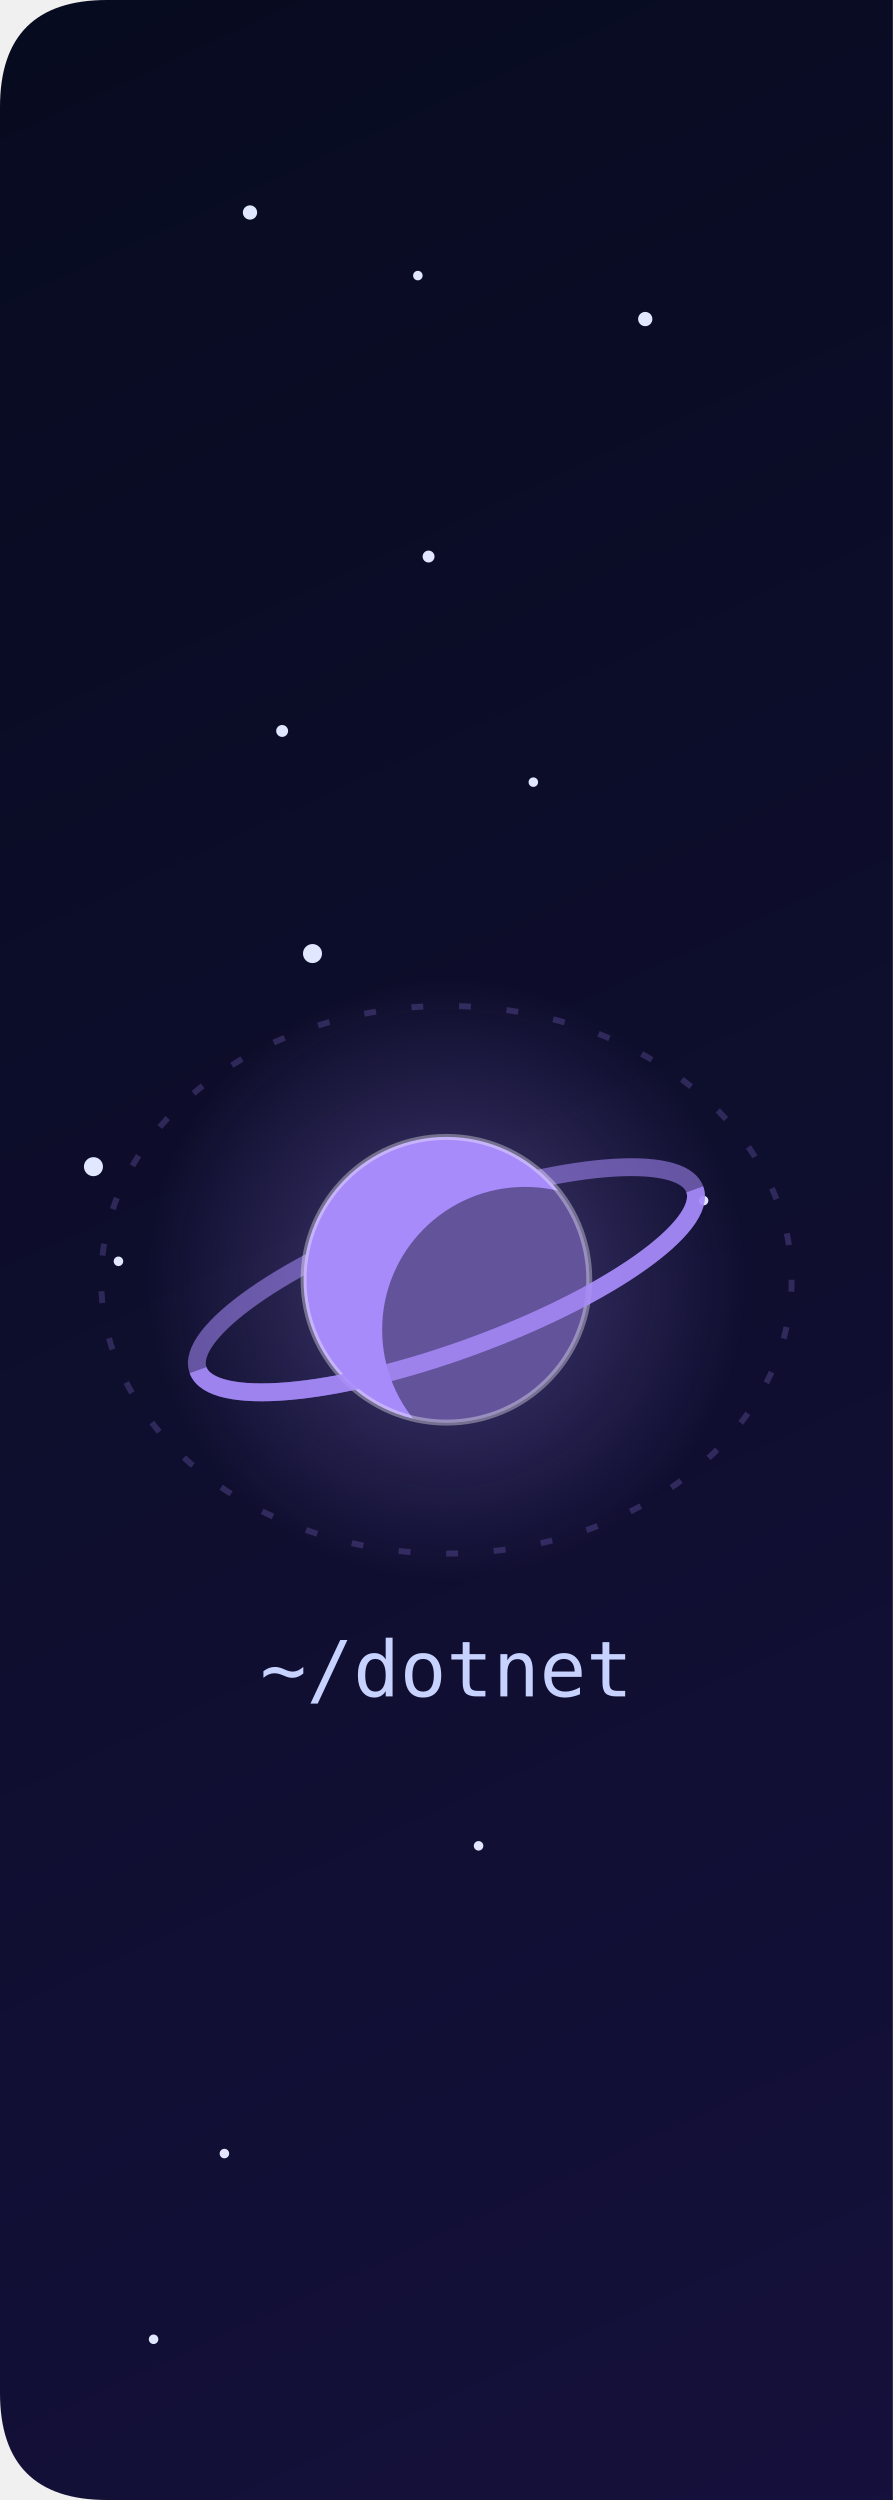
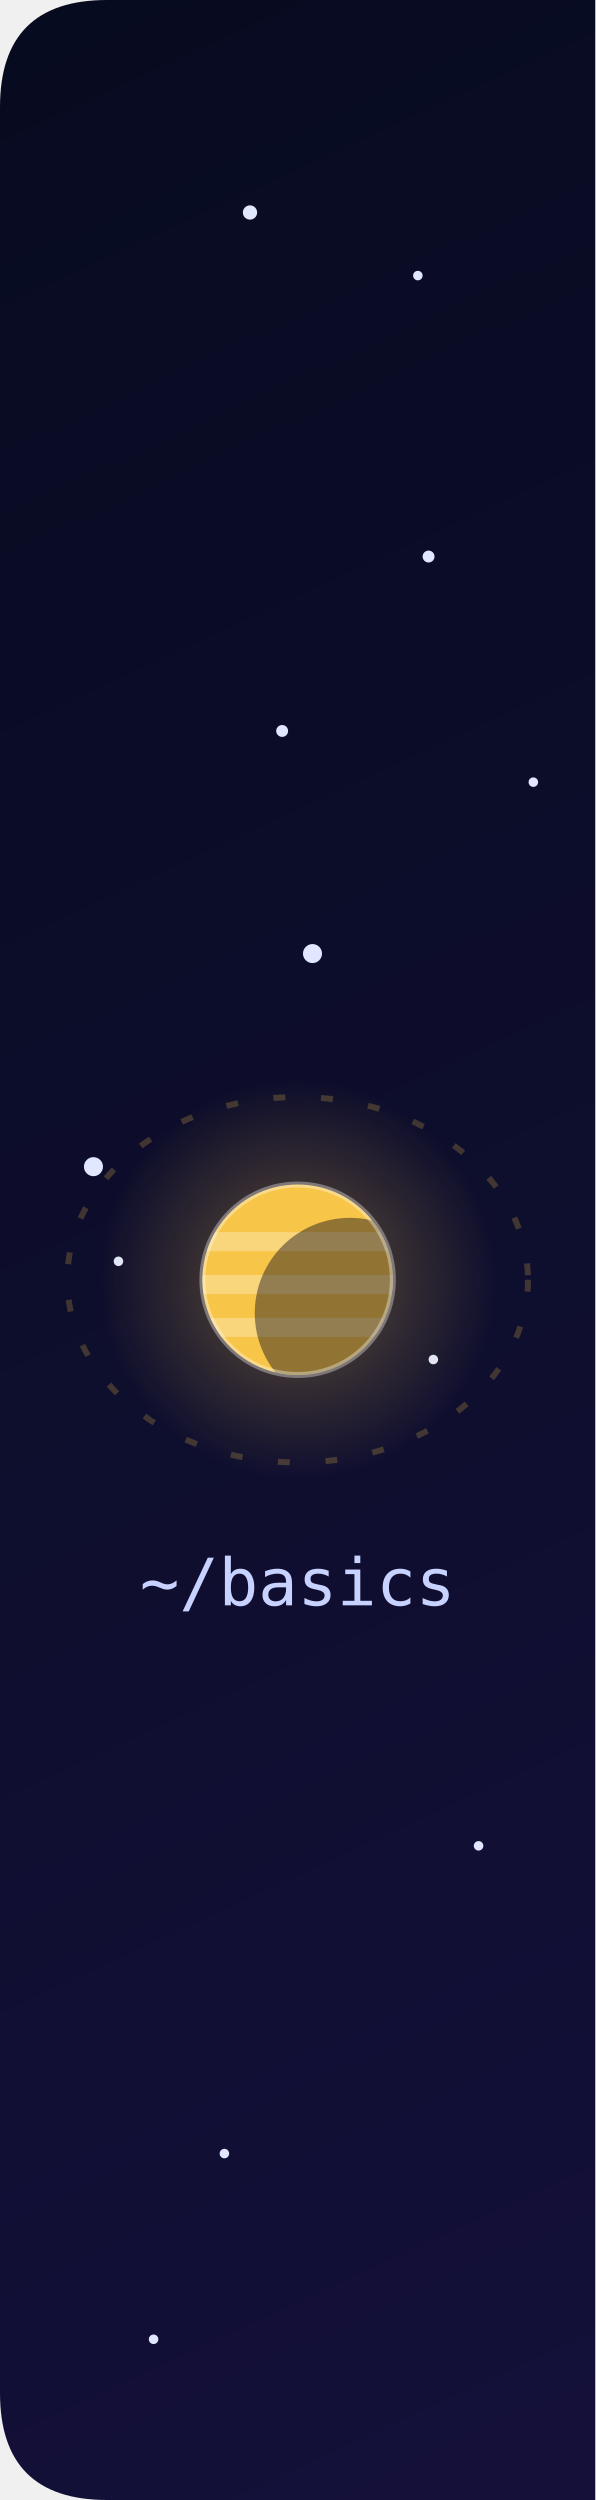
- <svg xmlns="http://www.w3.org/2000/svg" viewBox="0.00 0 150.00 420" width="150" height="420" role="img" aria-label="~/dotnet">
+ <svg xmlns="http://www.w3.org/2000/svg" viewBox="0.00 0 100.00 420" width="100" height="420" role="img" aria-label="~/basics">
  <clipPath id="tile">
-     <path d="M 18.0 0 H 150.0 V 420 H 18.0 Q 0.0 420 0.0 402 V 18 Q 0.0 0 18.0 0 Z" />
+     <path d="M 18.0 0 H 100.0 V 420 H 18.0 Q 0.0 420 0.0 402 V 18 Q 0.0 0 18.0 0 Z" />
  </clipPath>
  <g clip-path="url(#tile)">
    <defs>
      <linearGradient id="bg" x1="0" y1="0" x2="1" y2="1">
        <stop offset="0" stop-color="#070b1f" />
        <stop offset=".55" stop-color="#14103a" />
        <stop offset="1" stop-color="#241552" />
      </linearGradient>
      <radialGradient id="gold" cx="50%" cy="50%" r="50%">
        <stop offset="0" stop-color="#fff" />
        <stop offset="1" stop-color="#fcd34d" />
      </radialGradient>
      <linearGradient id="tail" x1="0" y1="0" x2="1" y2="0">
        <stop offset="0" stop-color="#fff" stop-opacity="0" />
        <stop offset="1" stop-color="#fff" />
      </linearGradient>
-       <radialGradient id="h-dotnet" cx="50%" cy="50%" r="50%">
-         <stop offset="0" stop-color="#a78bfa" stop-opacity=".35" />
-         <stop offset="1" stop-color="#a78bfa" stop-opacity="0" />
-       </radialGradient>
-       <radialGradient id="h-angular" cx="50%" cy="50%" r="50%">
-         <stop offset="0" stop-color="#f87171" stop-opacity=".35" />
-         <stop offset="1" stop-color="#f87171" stop-opacity="0" />
-       </radialGradient>
-       <radialGradient id="h-typescript" cx="50%" cy="50%" r="50%">
-         <stop offset="0" stop-color="#38bdf8" stop-opacity=".35" />
-         <stop offset="1" stop-color="#38bdf8" stop-opacity="0" />
+       <radialGradient id="h-basics" cx="50%" cy="50%" r="50%">
+         <stop offset="0" stop-color="#F7C548" stop-opacity=".35" />
+         <stop offset="1" stop-color="#F7C548" stop-opacity="0" />
+       </radialGradient>
+       <radialGradient id="h-backend" cx="50%" cy="50%" r="50%">
+         <stop offset="0" stop-color="#F2766B" stop-opacity=".35" />
+         <stop offset="1" stop-color="#F2766B" stop-opacity="0" />
+       </radialGradient>
+       <radialGradient id="h-frontend" cx="50%" cy="50%" r="50%">
+         <stop offset="0" stop-color="#F28AC0" stop-opacity=".35" />
+         <stop offset="1" stop-color="#F28AC0" stop-opacity="0" />
+       </radialGradient>
+       <radialGradient id="h-data" cx="50%" cy="50%" r="50%">
+         <stop offset="0" stop-color="#4FC7B8" stop-opacity=".35" />
+         <stop offset="1" stop-color="#4FC7B8" stop-opacity="0" />
+       </radialGradient>
+       <radialGradient id="h-quality" cx="50%" cy="50%" r="50%">
+         <stop offset="0" stop-color="#8FD694" stop-opacity=".35" />
+         <stop offset="1" stop-color="#8FD694" stop-opacity="0" />
      </radialGradient>
      <radialGradient id="h-architecture" cx="50%" cy="50%" r="50%">
-         <stop offset="0" stop-color="#34d399" stop-opacity=".35" />
-         <stop offset="1" stop-color="#34d399" stop-opacity="0" />
-       </radialGradient>
-       <radialGradient id="h-systemdesign" cx="50%" cy="50%" r="50%">
-         <stop offset="0" stop-color="#f472b6" stop-opacity=".35" />
-         <stop offset="1" stop-color="#f472b6" stop-opacity="0" />
+         <stop offset="0" stop-color="#7C8CF2" stop-opacity=".35" />
+         <stop offset="1" stop-color="#7C8CF2" stop-opacity="0" />
+       </radialGradient>
+       <radialGradient id="h-ai" cx="50%" cy="50%" r="50%">
+         <stop offset="0" stop-color="#B79BF5" stop-opacity=".35" />
+         <stop offset="1" stop-color="#B79BF5" stop-opacity="0" />
      </radialGradient>
      <radialGradient id="h-english" cx="50%" cy="50%" r="50%">
-         <stop offset="0" stop-color="#fb923c" stop-opacity=".35" />
-         <stop offset="1" stop-color="#fb923c" stop-opacity="0" />
+         <stop offset="0" stop-color="#F9A65A" stop-opacity=".35" />
+         <stop offset="1" stop-color="#F9A65A" stop-opacity="0" />
+       </radialGradient>
+       <radialGradient id="h-news" cx="50%" cy="50%" r="50%">
+         <stop offset="0" stop-color="#6CC5EE" stop-opacity=".35" />
+         <stop offset="1" stop-color="#6CC5EE" stop-opacity="0" />
      </radialGradient>
    </defs>
    <style>
.tw{transform-box:fill-box;transform-origin:center;animation:tw 4s ease-in-out infinite}
.st{transform-box:fill-box;transform-origin:center;animation:st 3.4s ease-in-out infinite}
.new{transform-box:fill-box;transform-origin:center;animation:nw 2.2s ease-in-out infinite}
.ring{transform-box:fill-box;transform-origin:center;animation:rg 2.2s ease-out infinite}
.pl{animation:fl 7s ease-in-out infinite}
.ss{animation:shoot 10s linear infinite;opacity:0}
- .lbl{font:500 13px ui-monospace,SFMono-Regular,Menlo,Consolas,monospace;fill:#c7d2fe;text-anchor:middle}
+ .lbl{font:500 11px ui-monospace,SFMono-Regular,Menlo,Consolas,monospace;fill:#c7d2fe;text-anchor:middle}
.ttl{font:700 20px -apple-system,Segoe UI,Helvetica,Arial,sans-serif;fill:#f5f3ff}
.sub{font:500 13px -apple-system,Segoe UI,Helvetica,Arial,sans-serif;fill:#a5b4fc}
@keyframes tw{0%,100%{opacity:.25}50%{opacity:.9}}
@keyframes st{0%,100%{opacity:.55;transform:scale(.8) rotate(0)}50%{opacity:1;transform:scale(1.1) rotate(45deg)}}
@keyframes nw{0%,100%{opacity:.8;transform:scale(1) rotate(0)}50%{opacity:1;transform:scale(1.35) rotate(45deg)}}
@keyframes rg{0%{opacity:.7;transform:scale(.6)}100%{opacity:0;transform:scale(2.2)}}
@keyframes fl{0%,100%{transform:translateY(0)}50%{transform:translateY(-4px)}}
@keyframes shoot{0%{transform:translateX(0);opacity:0}1%{opacity:1}8%{transform:translateX(440px);opacity:0}100%{transform:translateX(440px);opacity:0}}
@media (prefers-reduced-motion:reduce){.tw,.st,.new,.ring,.pl,.ss{animation:none}.ring,.ss{opacity:0}}
</style>
    <rect width="900" height="420" fill="url(#bg)" />
    <circle class="tw" cx="407.7" cy="233.9" r="1.6" fill="#e0e7ff" style="animation-delay:1.81s;animation-duration:5.6s" />
    <circle class="tw" cx="174.6" cy="331.6" r="1.6" fill="#e0e7ff" style="animation-delay:2.52s;animation-duration:5.4s" />
    <circle class="tw" cx="89.6" cy="131.4" r="0.8" fill="#e0e7ff" style="animation-delay:2.15s;animation-duration:5.7s" />
    <circle class="tw" cx="569.4" cy="248.2" r="1.6" fill="#e0e7ff" style="animation-delay:3.86s;animation-duration:5.0s" />
    <circle class="tw" cx="552.6" cy="73.0" r="0.8" fill="#e0e7ff" style="animation-delay:3.33s;animation-duration:3.2s" />
    <circle class="tw" cx="37.7" cy="361.8" r="0.8" fill="#e0e7ff" style="animation-delay:3.11s;animation-duration:4.0s" />
    <circle class="tw" cx="530.8" cy="88.1" r="1" fill="#e0e7ff" style="animation-delay:2.56s;animation-duration:4.5s" />
    <circle class="tw" cx="594.3" cy="192.9" r="1.2" fill="#e0e7ff" style="animation-delay:1.63s;animation-duration:4.7s" />
    <circle class="tw" cx="833.3" cy="43.3" r="1.2" fill="#e0e7ff" style="animation-delay:1.26s;animation-duration:3.7s" />
    <circle class="tw" cx="262.7" cy="38.1" r="0.8" fill="#e0e7ff" style="animation-delay:1.60s;animation-duration:5.5s" />
    <circle class="tw" cx="349.2" cy="393.2" r="0.8" fill="#e0e7ff" style="animation-delay:0.85s;animation-duration:5.8s" />
    <circle class="tw" cx="52.5" cy="160.2" r="1.6" fill="#e0e7ff" style="animation-delay:1.68s;animation-duration:4.7s" />
    <circle class="tw" cx="182.3" cy="280.0" r="1.2" fill="#e0e7ff" style="animation-delay:0.35s;animation-duration:4.0s" />
    <circle class="tw" cx="862.1" cy="313.2" r="0.8" fill="#e0e7ff" style="animation-delay:0.54s;animation-duration:5.1s" />
    <circle class="tw" cx="15.7" cy="196.0" r="1.6" fill="#e0e7ff" style="animation-delay:0.71s;animation-duration:4.7s" />
    <circle class="tw" cx="403.3" cy="86.3" r="1" fill="#e0e7ff" style="animation-delay:1.68s;animation-duration:4.2s" />
    <circle class="tw" cx="356.6" cy="406.0" r="0.8" fill="#e0e7ff" style="animation-delay:1.08s;animation-duration:5.9s" />
    <circle class="tw" cx="719.4" cy="131.7" r="0.8" fill="#e0e7ff" style="animation-delay:0.84s;animation-duration:4.2s" />
    <circle class="tw" cx="764.7" cy="266.7" r="0.8" fill="#e0e7ff" style="animation-delay:0.17s;animation-duration:3.4s" />
    <circle class="tw" cx="398.1" cy="13.8" r="1.2" fill="#e0e7ff" style="animation-delay:3.32s;animation-duration:4.2s" />
    <circle class="tw" cx="72.0" cy="93.5" r="1" fill="#e0e7ff" style="animation-delay:0.06s;animation-duration:4.1s" />
    <circle class="tw" cx="558.5" cy="60.9" r="1.6" fill="#e0e7ff" style="animation-delay:3.33s;animation-duration:3.4s" />
    <circle class="tw" cx="348.9" cy="260.9" r="1.2" fill="#e0e7ff" style="animation-delay:3.63s;animation-duration:5.5s" />
    <circle class="tw" cx="227.6" cy="85.9" r="1" fill="#e0e7ff" style="animation-delay:2.75s;animation-duration:4.2s" />
    <circle class="tw" cx="434.5" cy="41.4" r="0.8" fill="#e0e7ff" style="animation-delay:0.42s;animation-duration:3.1s" />
    <circle class="tw" cx="860.9" cy="105.4" r="1.6" fill="#e0e7ff" style="animation-delay:1.03s;animation-duration:5.5s" />
    <circle class="tw" cx="535.7" cy="127.4" r="1" fill="#e0e7ff" style="animation-delay:3.72s;animation-duration:5.9s" />
    <circle class="tw" cx="118.2" cy="201.7" r="0.8" fill="#e0e7ff" style="animation-delay:1.12s;animation-duration:5.8s" />
    <circle class="tw" cx="187.1" cy="16.6" r="1.2" fill="#e0e7ff" style="animation-delay:1.65s;animation-duration:3.7s" />
    <circle class="tw" cx="47.4" cy="122.8" r="1" fill="#e0e7ff" style="animation-delay:0.37s;animation-duration:3.4s" />
    <circle class="tw" cx="405.9" cy="142.4" r="1" fill="#e0e7ff" style="animation-delay:2.36s;animation-duration:5.8s" />
    <circle class="tw" cx="427.6" cy="153.0" r="1.2" fill="#e0e7ff" style="animation-delay:3.85s;animation-duration:3.1s" />
    <circle class="tw" cx="570.9" cy="202.9" r="1.2" fill="#e0e7ff" style="animation-delay:1.28s;animation-duration:6.0s" />
    <circle class="tw" cx="72.8" cy="228.4" r="0.8" fill="#e0e7ff" style="animation-delay:3.60s;animation-duration:5.2s" />
    <circle class="tw" cx="630.9" cy="327.3" r="1.2" fill="#e0e7ff" style="animation-delay:1.41s;animation-duration:5.1s" />
    <circle class="tw" cx="805.9" cy="358.4" r="1.6" fill="#e0e7ff" style="animation-delay:3.78s;animation-duration:3.1s" />
    <circle class="tw" cx="449.9" cy="15.8" r="1.6" fill="#e0e7ff" style="animation-delay:1.52s;animation-duration:3.0s" />
    <circle class="tw" cx="70.2" cy="46.3" r="0.8" fill="#e0e7ff" style="animation-delay:3.97s;animation-duration:5.6s" />
    <circle class="tw" cx="652.6" cy="165.4" r="1.6" fill="#e0e7ff" style="animation-delay:1.76s;animation-duration:5.5s" />
    <circle class="tw" cx="80.4" cy="310.1" r="0.8" fill="#e0e7ff" style="animation-delay:1.24s;animation-duration:3.3s" />
    <circle class="tw" cx="25.8" cy="393.0" r="0.8" fill="#e0e7ff" style="animation-delay:1.99s;animation-duration:4.8s" />
    <circle class="tw" cx="823.4" cy="112.3" r="0.8" fill="#e0e7ff" style="animation-delay:1.47s;animation-duration:3.4s" />
    <circle class="tw" cx="549.2" cy="217.4" r="1.2" fill="#e0e7ff" style="animation-delay:2.64s;animation-duration:4.3s" />
    <circle class="tw" cx="797.9" cy="140.8" r="1.2" fill="#e0e7ff" style="animation-delay:0.79s;animation-duration:4.3s" />
    <circle class="tw" cx="721.7" cy="375.7" r="1" fill="#e0e7ff" style="animation-delay:1.54s;animation-duration:4.7s" />
    <circle class="tw" cx="287.0" cy="64.5" r="1.6" fill="#e0e7ff" style="animation-delay:1.40s;animation-duration:5.7s" />
    <circle class="tw" cx="42.0" cy="35.7" r="1.2" fill="#e0e7ff" style="animation-delay:3.29s;animation-duration:3.3s" />
    <circle class="tw" cx="424.6" cy="380.3" r="1.6" fill="#e0e7ff" style="animation-delay:1.53s;animation-duration:4.6s" />
    <circle class="tw" cx="602.9" cy="296.5" r="1.6" fill="#e0e7ff" style="animation-delay:1.28s;animation-duration:5.5s" />
    <circle class="tw" cx="253.0" cy="253.0" r="1.2" fill="#e0e7ff" style="animation-delay:2.28s;animation-duration:3.9s" />
    <circle class="tw" cx="708.9" cy="17.6" r="1" fill="#e0e7ff" style="animation-delay:1.62s;animation-duration:3.6s" />
    <circle class="tw" cx="689.1" cy="116.6" r="1" fill="#e0e7ff" style="animation-delay:3.19s;animation-duration:6.0s" />
    <circle class="tw" cx="108.4" cy="53.6" r="1.2" fill="#e0e7ff" style="animation-delay:3.83s;animation-duration:5.1s" />
    <circle class="tw" cx="183.0" cy="200.1" r="1" fill="#e0e7ff" style="animation-delay:2.86s;animation-duration:5.3s" />
    <circle class="tw" cx="480.9" cy="24.5" r="1" fill="#e0e7ff" style="animation-delay:1.09s;animation-duration:4.0s" />
    <circle class="tw" cx="625.2" cy="218.2" r="1" fill="#e0e7ff" style="animation-delay:1.57s;animation-duration:5.4s" />
    <circle class="tw" cx="810.7" cy="44.9" r="1.6" fill="#e0e7ff" style="animation-delay:0.52s;animation-duration:4.4s" />
    <circle class="tw" cx="561.5" cy="374.0" r="1.6" fill="#e0e7ff" style="animation-delay:2.20s;animation-duration:5.0s" />
    <circle class="tw" cx="452.4" cy="337.8" r="1.2" fill="#e0e7ff" style="animation-delay:1.85s;animation-duration:5.0s" />
    <circle class="tw" cx="187.9" cy="298.8" r="0.8" fill="#e0e7ff" style="animation-delay:0.85s;animation-duration:5.7s" />
    <circle class="tw" cx="876.7" cy="400.9" r="1.2" fill="#e0e7ff" style="animation-delay:1.05s;animation-duration:5.2s" />
    <circle class="tw" cx="19.9" cy="211.9" r="0.8" fill="#e0e7ff" style="animation-delay:1.76s;animation-duration:4.7s" />
    <circle class="tw" cx="688.2" cy="205.0" r="0.8" fill="#e0e7ff" style="animation-delay:0.87s;animation-duration:5.6s" />
    <circle class="tw" cx="386.9" cy="24.0" r="1.2" fill="#e0e7ff" style="animation-delay:2.75s;animation-duration:5.7s" />
    <circle class="tw" cx="423.9" cy="409.9" r="1.6" fill="#e0e7ff" style="animation-delay:3.78s;animation-duration:4.5s" />
    <circle class="tw" cx="848.8" cy="44.4" r="1" fill="#e0e7ff" style="animation-delay:1.76s;animation-duration:4.7s" />
    <circle class="tw" cx="744.1" cy="234.6" r="1" fill="#e0e7ff" style="animation-delay:2.09s;animation-duration:5.5s" />
    <circle class="tw" cx="503.3" cy="134.7" r="1.6" fill="#e0e7ff" style="animation-delay:3.82s;animation-duration:5.6s" />
    <circle class="tw" cx="547.2" cy="131.8" r="1" fill="#e0e7ff" style="animation-delay:3.87s;animation-duration:4.6s" />
    <circle class="tw" cx="514.8" cy="90.4" r="0.8" fill="#e0e7ff" style="animation-delay:2.01s;animation-duration:4.8s" />
+     <g class="pl" style="animation-delay:0.3s">
+       <ellipse cx="50.0" cy="215.0" rx="38.7" ry="30.7" fill="none" stroke="#F7C548" stroke-opacity=".22" stroke-dasharray="2 6" />
+       <circle cx="50.0" cy="215.0" r="33.6" fill="url(#h-basics)" />
+       <clipPath id="cl-basics">
+         <circle cx="50.0" cy="215.0" r="16.0" />
+       </clipPath>
+       <circle cx="50.0" cy="215.0" r="16.0" fill="#F7C548" />
+       <g clip-path="url(#cl-basics)">
+         <rect x="34.0" y="207.0" width="32.0" height="3.2" fill="#fff" fill-opacity=".28" />
+         <rect x="34.0" y="214.2" width="32.0" height="3.2" fill="#fff" fill-opacity=".28" />
+         <rect x="34.0" y="221.4" width="32.0" height="3.2" fill="#fff" fill-opacity=".28" />
+         <circle cx="58.8" cy="220.6" r="16.0" fill="#05071a" fill-opacity=".42" />
+       </g>
+       <circle cx="50.0" cy="215.0" r="16.0" fill="none" stroke="#fff" stroke-opacity=".35" stroke-width="1" />
+       <text class="lbl" x="50.0" y="269.7">~/basics</text>
+     </g>
+     <g class="pl" style="animation-delay:0.9s">
+       <ellipse cx="150.0" cy="258.4" rx="43.4" ry="35.4" fill="none" stroke="#F2766B" stroke-opacity=".22" stroke-dasharray="2 6" />
+       <circle cx="150.0" cy="258.4" r="43.5" fill="url(#h-backend)" />
+       <clipPath id="cl-backend">
+         <circle cx="150.0" cy="258.4" r="20.7" />
+       </clipPath>
+       <circle cx="150.0" cy="258.4" r="20.7" fill="#F2766B" />
+       <g clip-path="url(#cl-backend)">
+         <circle cx="142.8" cy="252.2" r="4.6" fill="#000" fill-opacity=".22" />
+         <circle cx="156.2" cy="261.5" r="5.8" fill="#000" fill-opacity=".22" />
+         <circle cx="147.9" cy="268.7" r="3.3" fill="#000" fill-opacity=".22" />
+         <circle cx="161.4" cy="265.6" r="20.7" fill="#05071a" fill-opacity=".42" />
+       </g>
+       <circle cx="150.0" cy="258.4" r="20.7" fill="none" stroke="#fff" stroke-opacity=".35" stroke-width="1" />
+       <text class="lbl" x="150.0" y="317.7">~/backend</text>
+     </g>
    <g class="pl" style="animation-delay:1.5s">
-       <ellipse cx="75.0" cy="215.0" rx="58" ry="46" fill="none" stroke="#a78bfa" stroke-opacity=".22" stroke-dasharray="2 6" />
-       <circle cx="75.0" cy="215.0" r="50.4" fill="url(#h-dotnet)" />
-       <clipPath id="cl-dotnet">
-         <circle cx="75.0" cy="215.0" r="24" />
-       </clipPath>
-       <g transform="rotate(-20 75.0 215.0)">
-         <ellipse cx="75.0" cy="215.0" rx="44.4" ry="12.0" fill="none" stroke="#a78bfa" stroke-opacity=".55" stroke-width="3" />
-       </g>
-       <circle cx="75.0" cy="215.0" r="24" fill="#a78bfa" />
-       <g clip-path="url(#cl-dotnet)">
-         <circle cx="88.2" cy="223.4" r="24.0" fill="#05071a" fill-opacity=".42" />
-       </g>
-       <circle cx="75.0" cy="215.0" r="24" fill="none" stroke="#fff" stroke-opacity=".35" stroke-width="1" />
-       <g transform="rotate(-20 75.0 215.0)">
-         <path d="M 30.6 215.0 A 44.4 12.0 0 0 0 119.4 215.0" fill="none" stroke="#a78bfa" stroke-opacity=".85" stroke-width="3" />
-       </g>
-       <text class="lbl" x="75.0" y="285.0">~/dotnet</text>
+       <ellipse cx="250.0" cy="238.2" rx="41.4" ry="33.4" fill="none" stroke="#F28AC0" stroke-opacity=".22" stroke-dasharray="2 6" />
+       <circle cx="250.0" cy="238.2" r="39.3" fill="url(#h-frontend)" />
+       <clipPath id="cl-frontend">
+         <circle cx="250.0" cy="238.2" r="18.7" />
+       </clipPath>
+       <circle cx="250.0" cy="238.2" r="18.7" fill="#F28AC0" />
+       <g clip-path="url(#cl-frontend)">
+         <circle cx="260.3" cy="244.7" r="18.7" fill="#05071a" fill-opacity=".42" />
+       </g>
+       <circle cx="250.0" cy="238.2" r="18.7" fill="none" stroke="#fff" stroke-opacity=".35" stroke-width="1" />
+       <g>
+         <circle cx="281.8" cy="238.2" r="4.1" fill="#e0e7ff" />
+         <animateTransform attributeName="transform" type="rotate" from="0 250.0 238.2" to="360 250.0 238.2" dur="14s" repeatCount="indefinite" />
+       </g>
+       <text class="lbl" x="250.0" y="295.6">~/frontend</text>
+     </g>
+     <g class="pl" style="animation-delay:0.0s">
+       <ellipse cx="350.0" cy="184.1" rx="39.4" ry="31.4" fill="none" stroke="#4FC7B8" stroke-opacity=".22" stroke-dasharray="2 6" />
+       <circle cx="350.0" cy="184.1" r="35.1" fill="url(#h-data)" />
+       <clipPath id="cl-data">
+         <circle cx="350.0" cy="184.1" r="16.7" />
+       </clipPath>
+       <circle cx="350.0" cy="184.1" r="16.7" fill="#0b1026" fill-opacity=".85" stroke="#4FC7B8" stroke-width="2" />
+       <g clip-path="url(#cl-data)" fill="none" stroke="#4FC7B8" stroke-opacity=".7" stroke-width="1.2">
+         <ellipse cx="350.0" cy="184.1" rx="7.5" ry="16.7" />
+         <ellipse cx="350.0" cy="184.1" rx="14.2" ry="16.7" />
+         <line x1="333.3" y1="184.1" x2="366.7" y2="184.1" />
+         <ellipse cx="350.0" cy="175.7" rx="14.5" ry="3.0" />
+         <ellipse cx="350.0" cy="192.4" rx="14.5" ry="3.0" />
+       </g>
+       <text class="lbl" x="350.0" y="239.4">~/data</text>
+     </g>
+     <g class="pl" style="animation-delay:0.6s">
+       <ellipse cx="450.0" cy="175.2" rx="44.0" ry="36.0" fill="none" stroke="#8FD694" stroke-opacity=".22" stroke-dasharray="2 6" />
+       <circle cx="450.0" cy="175.2" r="44.7" fill="url(#h-quality)" />
+       <clipPath id="cl-quality">
+         <circle cx="450.0" cy="175.2" r="21.3" />
+       </clipPath>
+       <circle cx="450.0" cy="175.2" r="21.3" fill="#8FD694" />
+       <g clip-path="url(#cl-quality)">
+         <rect x="428.7" y="164.6" width="42.6" height="4.3" fill="#fff" fill-opacity=".28" />
+         <rect x="428.7" y="174.2" width="42.6" height="4.3" fill="#fff" fill-opacity=".28" />
+         <rect x="428.7" y="183.8" width="42.6" height="4.3" fill="#fff" fill-opacity=".28" />
+         <circle cx="461.7" cy="182.7" r="21.3" fill="#05071a" fill-opacity=".42" />
+       </g>
+       <circle cx="450.0" cy="175.2" r="21.3" fill="none" stroke="#fff" stroke-opacity=".35" stroke-width="1" />
+       <text class="lbl" x="450.0" y="235.2">~/quality</text>
+     </g>
+     <g class="pl" style="animation-delay:1.2s">
+       <ellipse cx="550.0" cy="224.7" rx="42.0" ry="34.0" fill="none" stroke="#7C8CF2" stroke-opacity=".22" stroke-dasharray="2 6" />
+       <circle cx="550.0" cy="224.7" r="40.5" fill="url(#h-architecture)" />
+       <clipPath id="cl-architecture">
+         <circle cx="550.0" cy="224.7" r="19.3" />
+       </clipPath>
+       <g transform="rotate(-20 550.0 224.7)">
+         <ellipse cx="550.0" cy="224.7" rx="35.7" ry="9.7" fill="none" stroke="#7C8CF2" stroke-opacity=".55" stroke-width="3" />
+       </g>
+       <circle cx="550.0" cy="224.7" r="19.3" fill="#7C8CF2" />
+       <g clip-path="url(#cl-architecture)">
+         <circle cx="560.6" cy="231.4" r="19.3" fill="#05071a" fill-opacity=".42" />
+       </g>
+       <circle cx="550.0" cy="224.7" r="19.3" fill="none" stroke="#fff" stroke-opacity=".35" stroke-width="1" />
+       <g transform="rotate(-20 550.0 224.7)">
+         <path d="M 514.3 224.7 A 35.7 9.7 0 0 0 585.7 224.7" fill="none" stroke="#7C8CF2" stroke-opacity=".85" stroke-width="3" />
+       </g>
+       <text class="lbl" x="550.0" y="282.6">~/architecture</text>
+     </g>
+     <g class="pl" style="animation-delay:1.8s">
+       <ellipse cx="650.0" cy="259.9" rx="40.0" ry="32.0" fill="none" stroke="#B79BF5" stroke-opacity=".22" stroke-dasharray="2 6" />
+       <circle cx="650.0" cy="259.9" r="36.3" fill="url(#h-ai)" />
+       <clipPath id="cl-ai">
+         <circle cx="650.0" cy="259.9" r="17.3" />
+       </clipPath>
+       <g transform="rotate(-20 650.0 259.9)">
+         <ellipse cx="650.0" cy="259.9" rx="32.0" ry="8.7" fill="none" stroke="#B79BF5" stroke-opacity=".55" stroke-width="3" />
+       </g>
+       <circle cx="650.0" cy="259.9" r="17.3" fill="#B79BF5" />
+       <g clip-path="url(#cl-ai)">
+         <circle cx="659.5" cy="266.0" r="17.3" fill="#05071a" fill-opacity=".42" />
+       </g>
+       <circle cx="650.0" cy="259.9" r="17.3" fill="none" stroke="#fff" stroke-opacity=".35" stroke-width="1" />
+       <g transform="rotate(-20 650.0 259.9)">
+         <path d="M 618.0 259.9 A 32.0 8.7 0 0 0 682.0 259.9" fill="none" stroke="#B79BF5" stroke-opacity=".85" stroke-width="3" />
+       </g>
+       <text class="lbl" x="650.0" y="315.9">~/ai</text>
    </g>
    <g class="pl" style="animation-delay:0.3s">
-       <ellipse cx="225.0" cy="258.4" rx="65" ry="53" fill="none" stroke="#f87171" stroke-opacity=".22" stroke-dasharray="2 6" />
-       <circle cx="225.0" cy="258.4" r="65.1" fill="url(#h-angular)" />
-       <clipPath id="cl-angular">
-         <circle cx="225.0" cy="258.4" r="31" />
-       </clipPath>
-       <circle cx="225.0" cy="258.4" r="31" fill="#f87171" />
-       <g clip-path="url(#cl-angular)">
-         <rect x="194.0" y="242.9" width="62.0" height="6.2" fill="#fff" fill-opacity=".28" />
-         <rect x="194.0" y="256.8" width="62.0" height="6.2" fill="#fff" fill-opacity=".28" />
-         <rect x="194.0" y="270.8" width="62.0" height="6.2" fill="#fff" fill-opacity=".28" />
-         <circle cx="242.1" cy="269.2" r="31.0" fill="#05071a" fill-opacity=".42" />
-       </g>
-       <circle cx="225.0" cy="258.4" r="31" fill="none" stroke="#fff" stroke-opacity=".35" stroke-width="1" />
-       <text class="lbl" x="225.0" y="335.4">~/angular</text>
-     </g>
-     <g class="pl" style="animation-delay:1.2s">
-       <ellipse cx="375.0" cy="238.2" rx="62" ry="50" fill="none" stroke="#38bdf8" stroke-opacity=".22" stroke-dasharray="2 6" />
-       <circle cx="375.0" cy="238.2" r="58.8" fill="url(#h-typescript)" />
-       <clipPath id="cl-typescript">
-         <circle cx="375.0" cy="238.2" r="28" />
-       </clipPath>
-       <circle cx="375.0" cy="238.2" r="28" fill="#38bdf8" />
-       <g clip-path="url(#cl-typescript)">
-         <circle cx="390.4" cy="248.0" r="28.0" fill="#05071a" fill-opacity=".42" />
-       </g>
-       <circle cx="375.0" cy="238.2" r="28" fill="none" stroke="#fff" stroke-opacity=".35" stroke-width="1" />
+       <ellipse cx="750.0" cy="229.4" rx="44.7" ry="36.7" fill="none" stroke="#F9A65A" stroke-opacity=".22" stroke-dasharray="2 6" />
+       <circle cx="750.0" cy="229.4" r="46.2" fill="url(#h-english)" />
+       <clipPath id="cl-english">
+         <circle cx="750.0" cy="229.4" r="22.0" />
+       </clipPath>
+       <circle cx="750.0" cy="229.4" r="22.0" fill="#F9A65A" />
+       <g clip-path="url(#cl-english)">
+         <circle cx="742.3" cy="222.8" r="4.8" fill="#000" fill-opacity=".22" />
+         <circle cx="756.6" cy="232.7" r="6.2" fill="#000" fill-opacity=".22" />
+         <circle cx="747.8" cy="240.4" r="3.5" fill="#000" fill-opacity=".22" />
+         <circle cx="762.1" cy="237.1" r="22.0" fill="#05071a" fill-opacity=".42" />
+       </g>
+       <circle cx="750.0" cy="229.4" r="22.0" fill="none" stroke="#fff" stroke-opacity=".35" stroke-width="1" />
+       <text class="lbl" x="750.0" y="290.0">~/english</text>
+     </g>
+     <g class="pl" style="animation-delay:0.9s">
+       <ellipse cx="850.0" cy="177.7" rx="42.7" ry="34.7" fill="none" stroke="#6CC5EE" stroke-opacity=".22" stroke-dasharray="2 6" />
+       <circle cx="850.0" cy="177.7" r="42.0" fill="url(#h-news)" />
+       <clipPath id="cl-news">
+         <circle cx="850.0" cy="177.7" r="20.0" />
+       </clipPath>
+       <circle cx="850.0" cy="177.7" r="20.0" fill="#6CC5EE" />
+       <g clip-path="url(#cl-news)">
+         <circle cx="861.0" cy="184.7" r="20.0" fill="#05071a" fill-opacity=".42" />
+       </g>
+       <circle cx="850.0" cy="177.7" r="20.0" fill="none" stroke="#fff" stroke-opacity=".35" stroke-width="1" />
      <g>
-         <circle cx="422.6" cy="238.2" r="6.2" fill="#e0e7ff" />
-         <animateTransform attributeName="transform" type="rotate" from="0 375.0 238.2" to="360 375.0 238.2" dur="14s" repeatCount="indefinite" />
-       </g>
-       <text class="lbl" x="375.0" y="312.2">~/typescript</text>
-     </g>
-     <g class="pl" style="animation-delay:0.0s">
-       <ellipse cx="525.0" cy="184.1" rx="59" ry="47" fill="none" stroke="#34d399" stroke-opacity=".22" stroke-dasharray="2 6" />
-       <circle cx="525.0" cy="184.1" r="52.5" fill="url(#h-architecture)" />
-       <clipPath id="cl-architecture">
-         <circle cx="525.0" cy="184.1" r="25" />
-       </clipPath>
-       <circle cx="525.0" cy="184.1" r="25" fill="#0b1026" fill-opacity=".85" stroke="#34d399" stroke-width="2" />
-       <g clip-path="url(#cl-architecture)" fill="none" stroke="#34d399" stroke-opacity=".7" stroke-width="1.2">
-         <ellipse cx="525.0" cy="184.1" rx="11.2" ry="25" />
-         <ellipse cx="525.0" cy="184.1" rx="21.2" ry="25" />
-         <line x1="500.0" y1="184.1" x2="550.0" y2="184.1" />
-         <ellipse cx="525.0" cy="171.6" rx="21.8" ry="4.5" />
-         <ellipse cx="525.0" cy="196.6" rx="21.8" ry="4.5" />
-       </g>
-       <text class="lbl" x="525.0" y="255.1">~/architecture</text>
-     </g>
-     <g class="pl" style="animation-delay:0.9s">
-       <ellipse cx="675.0" cy="175.2" rx="66" ry="54" fill="none" stroke="#f472b6" stroke-opacity=".22" stroke-dasharray="2 6" />
-       <circle cx="675.0" cy="175.2" r="67.2" fill="url(#h-systemdesign)" />
-       <clipPath id="cl-systemdesign">
-         <circle cx="675.0" cy="175.2" r="32" />
-       </clipPath>
-       <g transform="rotate(-20 675.0 175.2)">
-         <ellipse cx="675.0" cy="175.2" rx="59.2" ry="16.0" fill="none" stroke="#f472b6" stroke-opacity=".55" stroke-width="3" />
-       </g>
-       <circle cx="675.0" cy="175.2" r="32" fill="#f472b6" />
-       <g clip-path="url(#cl-systemdesign)">
-         <circle cx="692.6" cy="186.4" r="32.0" fill="#05071a" fill-opacity=".42" />
-       </g>
-       <circle cx="675.0" cy="175.2" r="32" fill="none" stroke="#fff" stroke-opacity=".35" stroke-width="1" />
-       <g transform="rotate(-20 675.0 175.2)">
-         <path d="M 615.8 175.2 A 59.2 16.0 0 0 0 734.2 175.2" fill="none" stroke="#f472b6" stroke-opacity=".85" stroke-width="3" />
-       </g>
-       <text class="lbl" x="675.0" y="253.2">~/system-design</text>
-     </g>
-     <g class="pl" style="animation-delay:1.8s">
-       <ellipse cx="825.0" cy="224.7" rx="63" ry="51" fill="none" stroke="#fb923c" stroke-opacity=".22" stroke-dasharray="2 6" />
-       <circle cx="825.0" cy="224.7" r="60.9" fill="url(#h-english)" />
-       <clipPath id="cl-english">
-         <circle cx="825.0" cy="224.7" r="29" />
-       </clipPath>
-       <circle cx="825.0" cy="224.7" r="29" fill="#fb923c" />
-       <g clip-path="url(#cl-english)">
-         <circle cx="814.9" cy="216.0" r="6.4" fill="#000" fill-opacity=".22" />
-         <circle cx="833.7" cy="229.0" r="8.1" fill="#000" fill-opacity=".22" />
-         <circle cx="822.1" cy="239.2" r="4.6" fill="#000" fill-opacity=".22" />
-         <circle cx="841.0" cy="234.8" r="29.0" fill="#05071a" fill-opacity=".42" />
-       </g>
-       <circle cx="825.0" cy="224.7" r="29" fill="none" stroke="#fff" stroke-opacity=".35" stroke-width="1" />
-       <text class="lbl" x="825.0" y="299.7">~/english</text>
+         <circle cx="884.0" cy="177.7" r="4.4" fill="#e0e7ff" />
+         <animateTransform attributeName="transform" type="rotate" from="0 850.0 177.7" to="360 850.0 177.7" dur="14s" repeatCount="indefinite" />
+       </g>
+       <text class="lbl" x="850.0" y="236.4">~/news</text>
    </g>
    <g transform="translate(40 90) rotate(26)">
      <g class="ss" style="animation-delay:1.5s">
        <line x1="-90" y1="0" x2="0" y2="0" stroke="url(#tail)" stroke-width="2" stroke-linecap="round" />
        <circle r="2.2" fill="#fff" />
      </g>
    </g>
    <g transform="translate(120 250) rotate(26)">
      <g class="ss" style="animation-delay:5.5s">
        <line x1="-90" y1="0" x2="0" y2="0" stroke="url(#tail)" stroke-width="2" stroke-linecap="round" />
        <circle r="2.2" fill="#fff" />
      </g>
    </g>
    <g transform="translate(260 40) rotate(26)">
      <g class="ss" style="animation-delay:8.2s">
        <line x1="-90" y1="0" x2="0" y2="0" stroke="url(#tail)" stroke-width="2" stroke-linecap="round" />
        <circle r="2.2" fill="#fff" />
      </g>
    </g>
  </g>
</svg>
